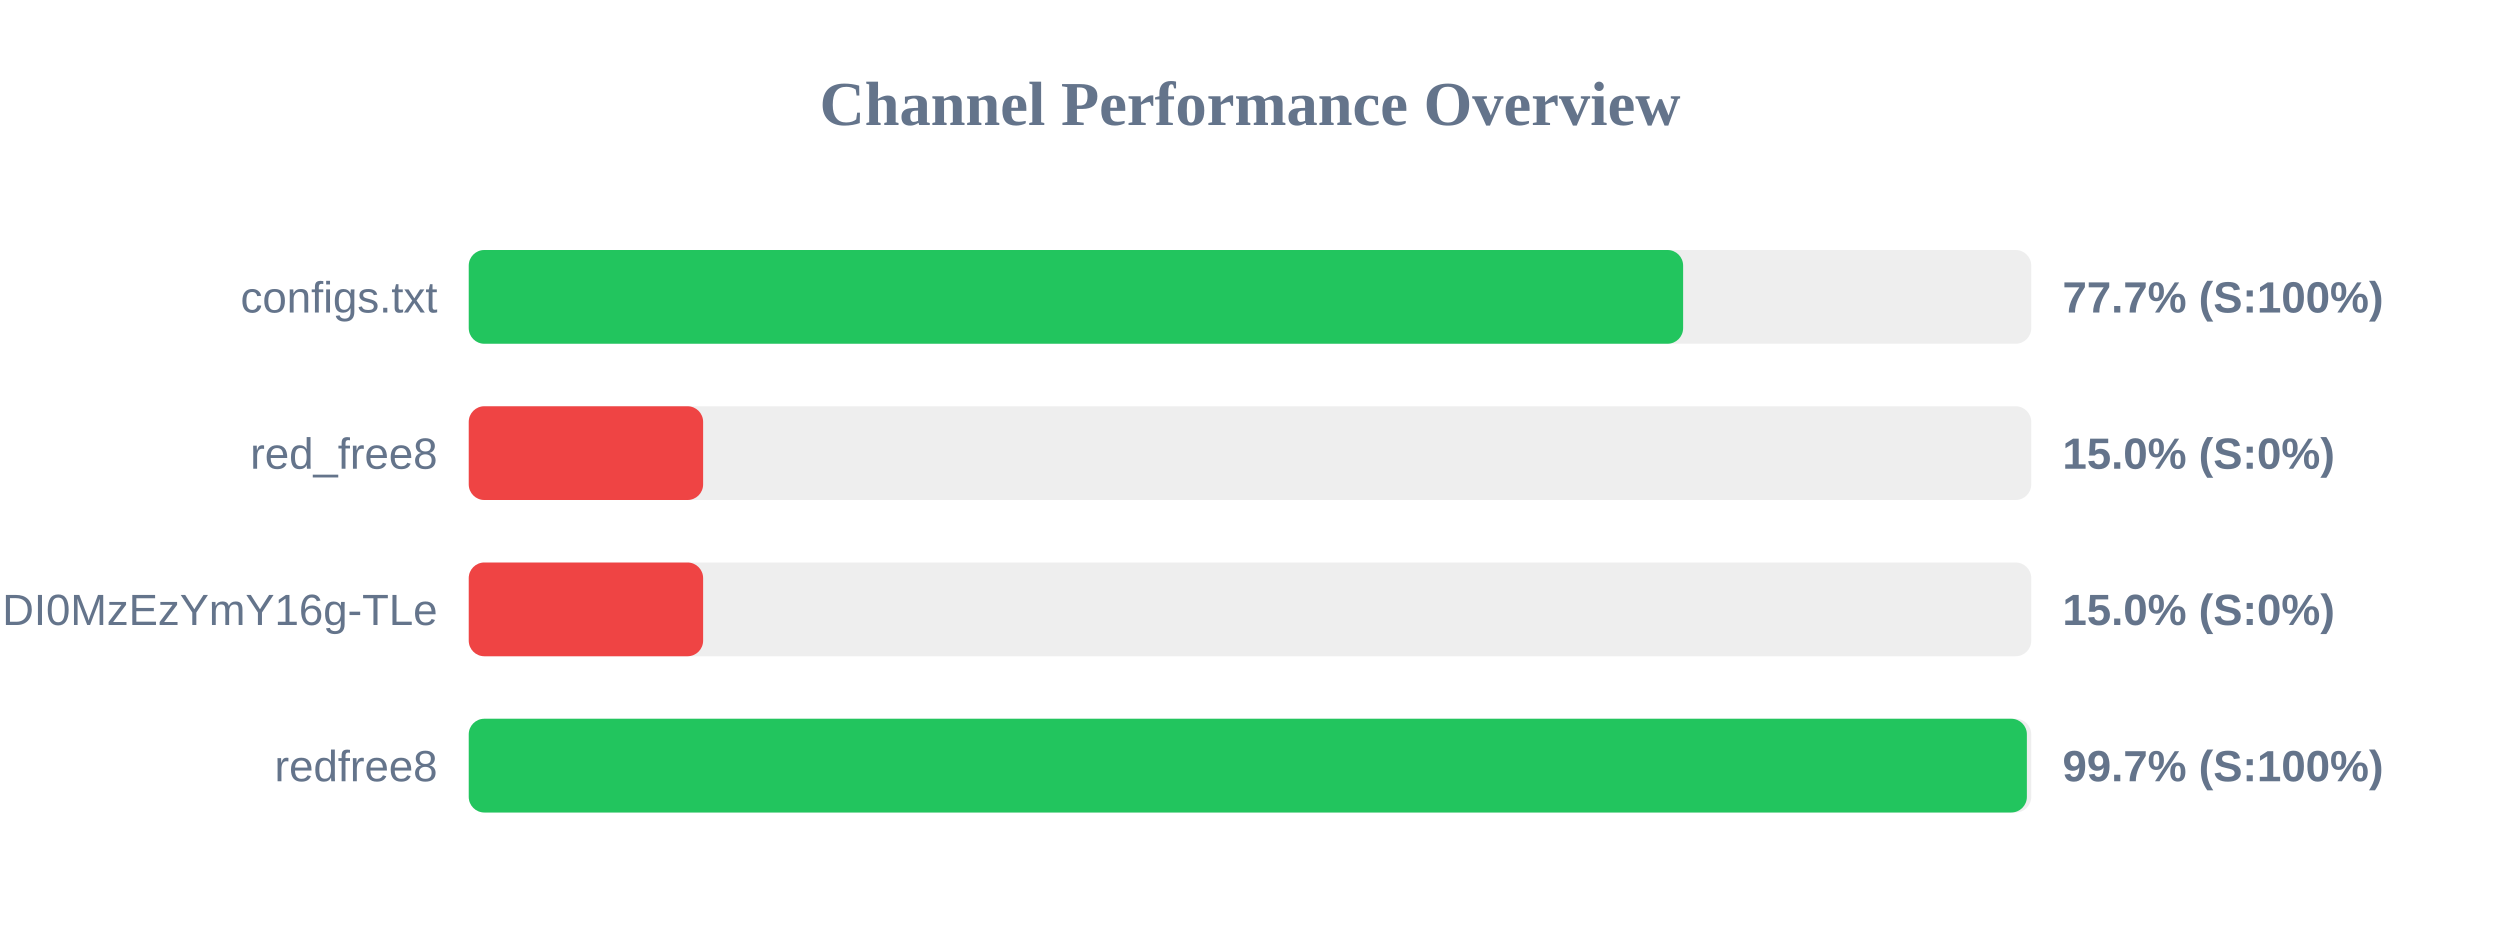
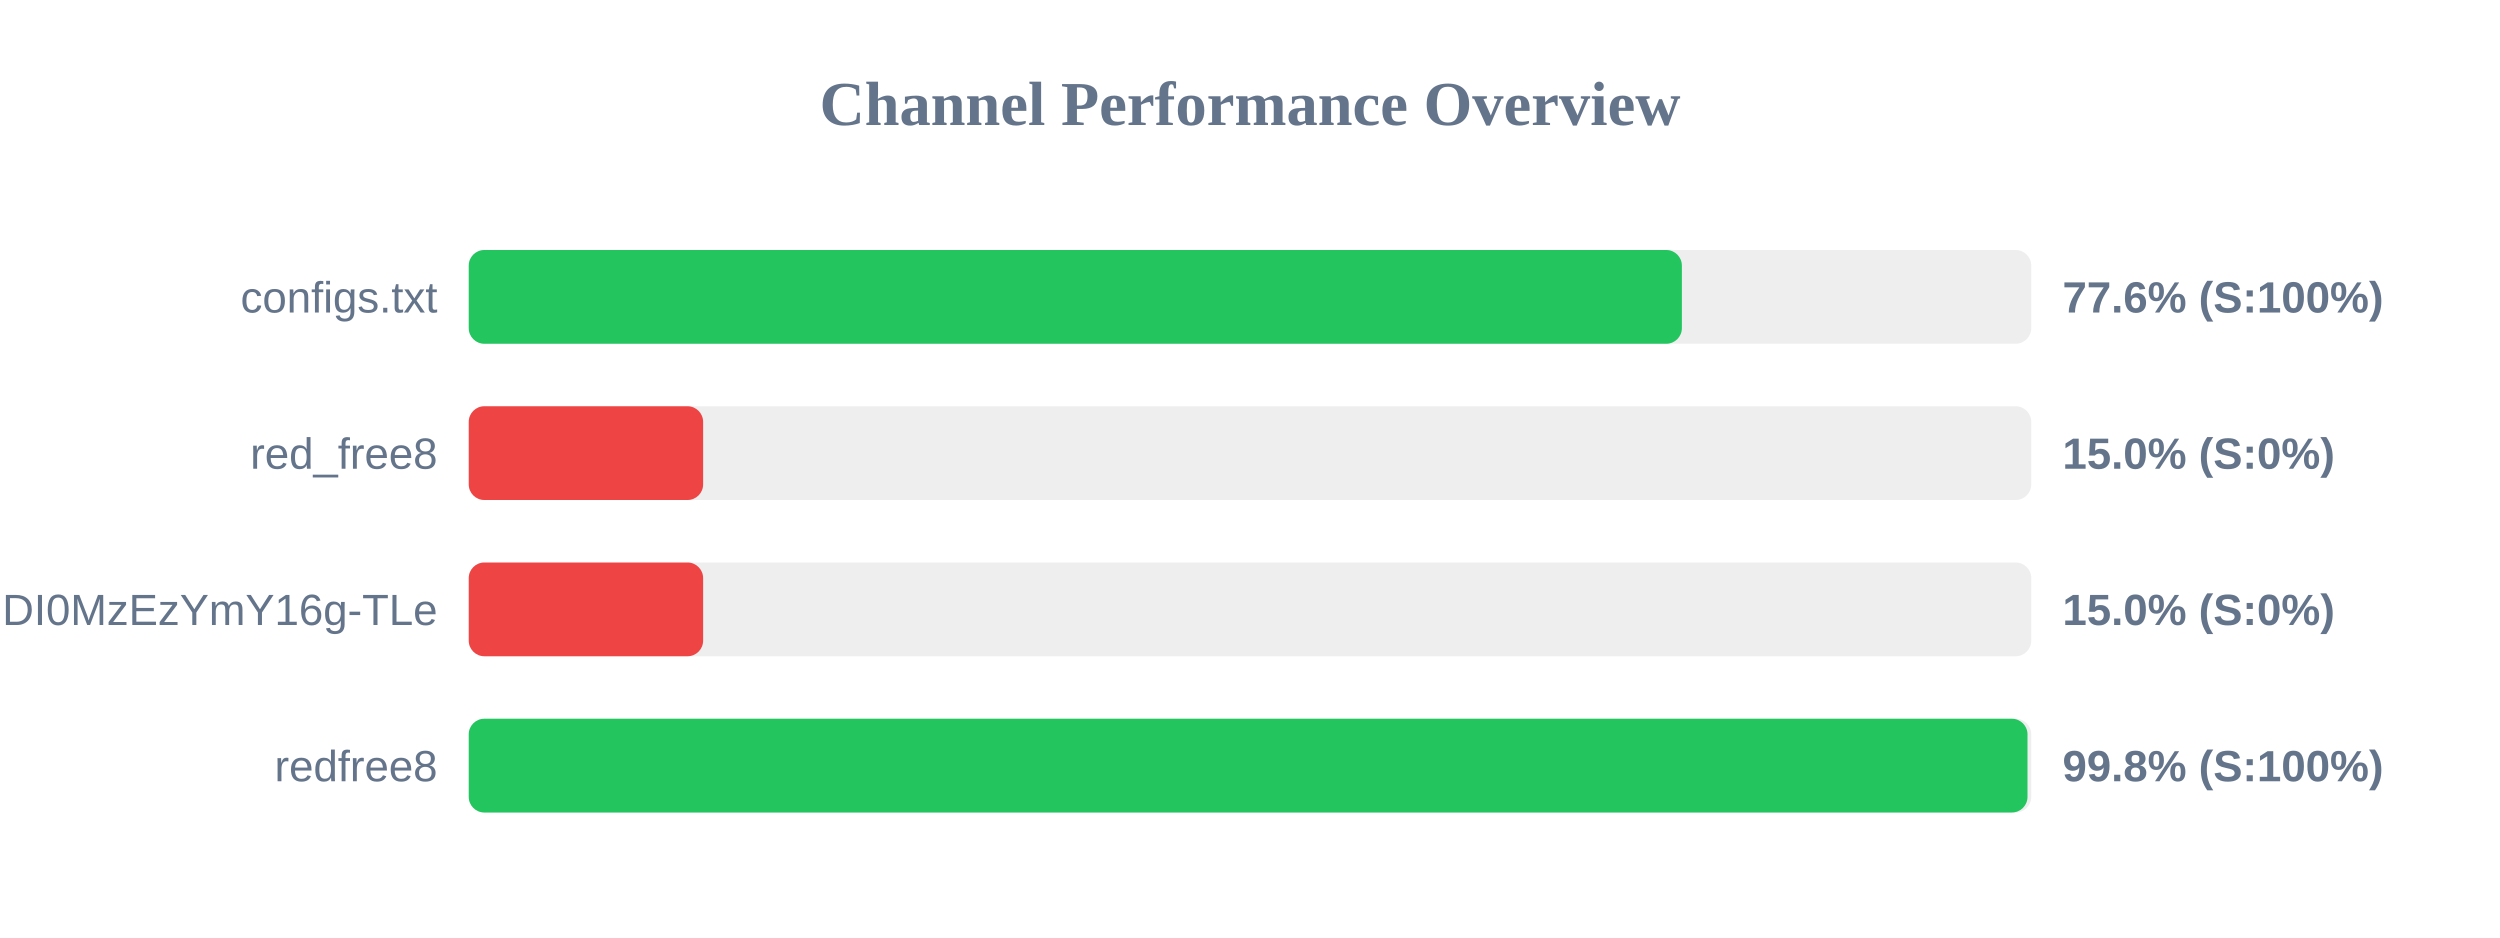
<svg xmlns="http://www.w3.org/2000/svg" width="800" height="300" version="1.1">
  <style>
        .row { font: 14px Arial; fill: #64748b; }
        .score { font: bold 14px Arial; fill: #64748b; }
    </style>
  <text x="400" y="40" text-anchor="middle" font-size="20px" font-weight="bold" fill="#64748b">Channel Performance Overview</text>
  <rect x="150" y="80" width="500" height="30" fill="#eee" rx="5" />
-   <rect x="150" y="80" width="388.6" height="30" fill="#22c55e" rx="5" />
+   <rect x="150" y="80" width="388.2" height="30" fill="#22c55e" rx="5" />
  <text x="140" y="100" text-anchor="end" class="row">configs.txt</text>
-   <text x="660" y="100" text-anchor="start" class="score">77.7% (S:100%)</text>
+   <text x="660" y="100" text-anchor="start" class="score">77.6% (S:100%)</text>
  <rect x="150" y="130" width="500" height="30" fill="#eee" rx="5" />
  <rect x="150" y="130" width="75.0" height="30" fill="#ef4444" rx="5" />
  <text x="140" y="150" text-anchor="end" class="row">red_free8</text>
  <text x="660" y="150" text-anchor="start" class="score">15.0% (S:0%)</text>
  <rect x="150" y="180" width="500" height="30" fill="#eee" rx="5" />
  <rect x="150" y="180" width="75.0" height="30" fill="#ef4444" rx="5" />
  <text x="140" y="200" text-anchor="end" class="row">NjEzODY1NDgyOCwxNzQ1NDI0MzEzYmY16g-TLe</text>
  <text x="660" y="200" text-anchor="start" class="score">15.0% (S:0%)</text>
  <rect x="150" y="230" width="500" height="30" fill="#eee" rx="5" />
-   <rect x="150" y="230" width="498.6" height="30" fill="#22c55e" rx="5" />
+   <rect x="150" y="230" width="498.8" height="30" fill="#22c55e" rx="5" />
  <text x="140" y="250" text-anchor="end" class="row">redfree8</text>
-   <text x="660" y="250" text-anchor="start" class="score">99.7% (S:100%)</text>
+   <text x="660" y="250" text-anchor="start" class="score">99.8% (S:100%)</text>
</svg>
